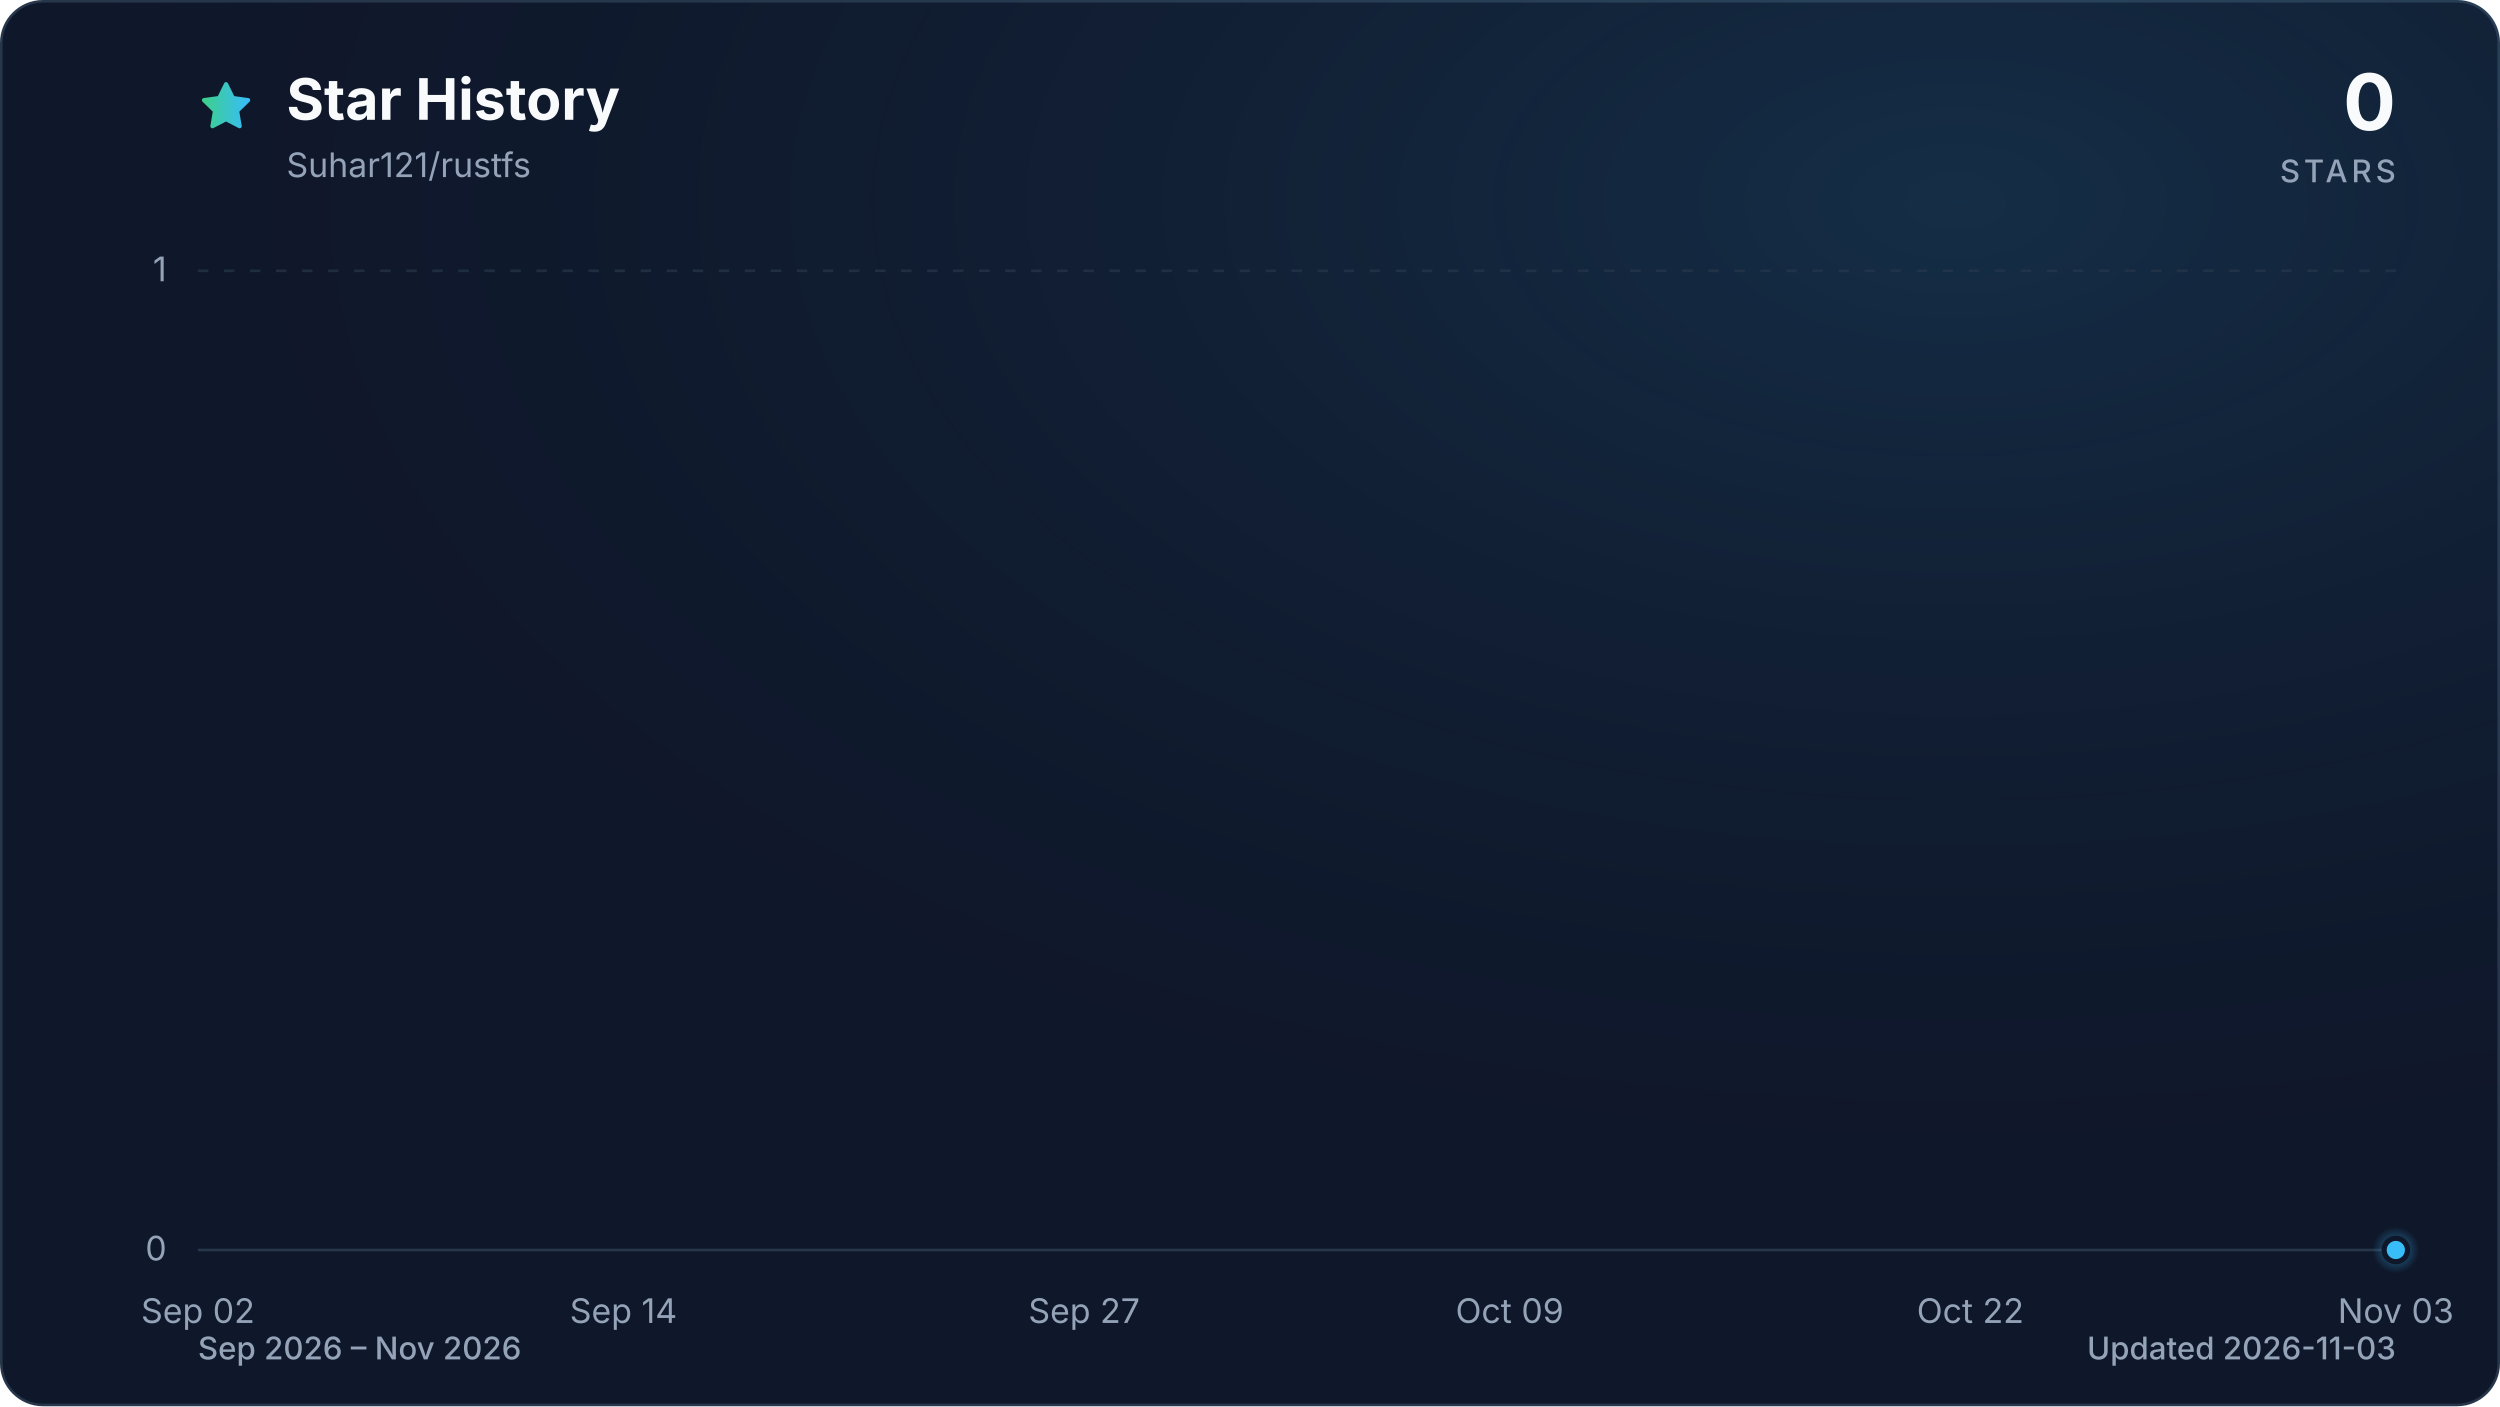
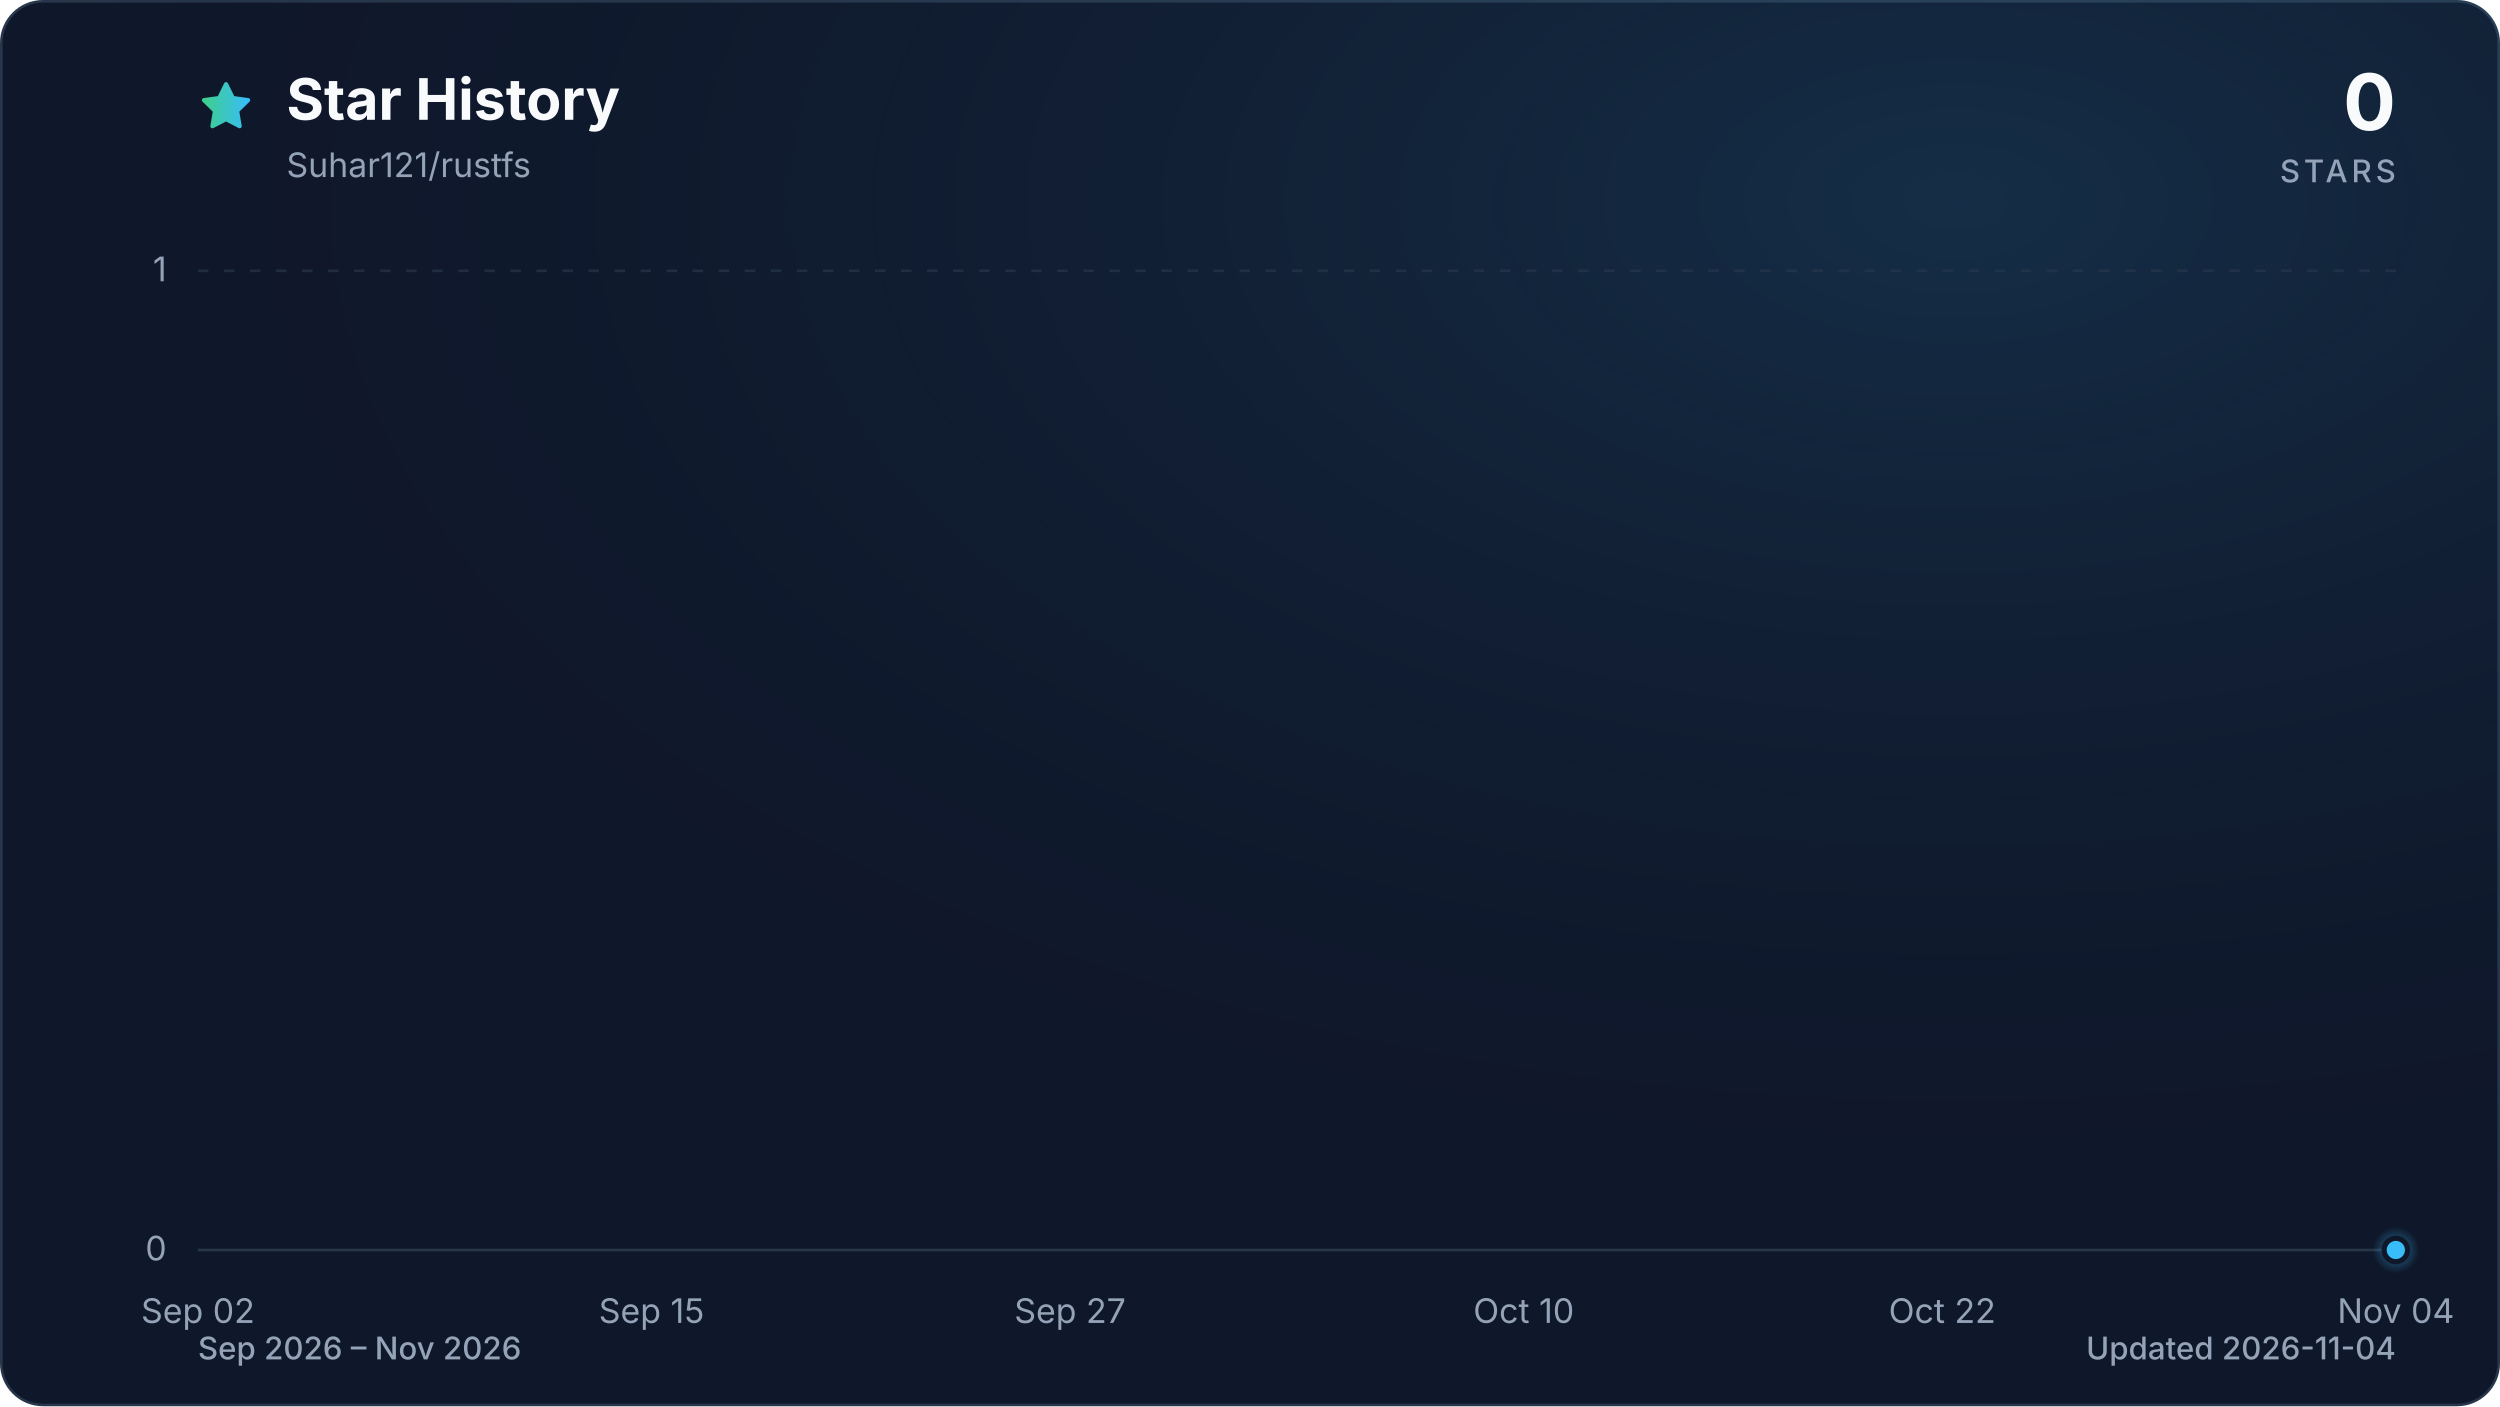
<svg xmlns="http://www.w3.org/2000/svg" viewBox="0 0 960 540" role="img" aria-labelledby="title description" data-style="gradient" data-variant="glow" data-animated="true">
  <defs>
    <linearGradient id="trend" x1="0" y1="0" x2="1" y2="0">
      <stop offset="0%" stop-color="#3ecf8e" />
      <stop offset="100%" stop-color="#38bdf8" />
    </linearGradient>
    <linearGradient id="area" x1="0" y1="0" x2="0" y2="1">
      <stop offset="0%" stop-color="#3ecf8e" stop-opacity="0.30" />
      <stop offset="55%" stop-color="#38bdf8" stop-opacity="0.10" />
      <stop offset="100%" stop-color="#38bdf8" stop-opacity="0.01" />
    </linearGradient>
    <radialGradient id="marker-halo" cx="50%" cy="50%" r="50%">
      <stop offset="0%" stop-color="#38bdf8" stop-opacity="0.55" />
      <stop offset="100%" stop-color="#38bdf8" stop-opacity="0" />
    </radialGradient>
    <radialGradient id="surface-glow" cx="78%" cy="14%" r="80%">
      <stop offset="0%" stop-color="#38bdf8" stop-opacity="0.14" />
      <stop offset="100%" stop-color="#0f172a" stop-opacity="0" />
    </radialGradient>
    <filter id="trend-glow" x="-20%" y="-20%" width="140%" height="140%">
      <feGaussianBlur stdDeviation="7" />
    </filter>
  </defs>
  <style>
.trend-enter{transform-box:fill-box;transform-origin:center;animation:trend-enter 520ms cubic-bezier(0.16,1,0.3,1)}
.marker-enter{transform-box:fill-box;transform-origin:center;animation:marker-enter 320ms cubic-bezier(0.16,1,0.3,1) 200ms both}
.marker-pulse{transform-box:fill-box;transform-origin:center;animation:marker-pulse 2.6s ease-out infinite}
@keyframes trend-enter{from{opacity:.35;transform:translateY(10px)}to{opacity:1;transform:translateY(0)}}
@keyframes marker-enter{from{opacity:0;transform:scale(.4)}to{opacity:1;transform:scale(1)}}
@keyframes marker-pulse{0%{opacity:.5;transform:scale(.7)}70%,100%{opacity:0;transform:scale(2.1)}}
@media (prefers-reduced-motion:reduce){.trend-enter,.marker-enter,.marker-pulse{animation:none!important}}
@media (prefers-reduced-motion:reduce){.marker-pulse{opacity:0}}
</style>
  <rect x="0.5" y="0.5" width="959" height="539" fill="#0f172a" stroke="#27364a" stroke-width="1" rx="16" />
  <rect width="960" height="540" fill="url(#surface-glow)" rx="16" />
  <path d="M12 2.6l2.9 5.9 6.5.9-4.7 4.6 1.1 6.5-5.8-3-5.8 3 1.1-6.5-4.7-4.6 6.5-.9L12 2.6Z" transform="translate(76 30) scale(.9)" fill="url(#trend)" stroke="url(#trend)" stroke-width="1.8" stroke-linejoin="round" aria-hidden="true" />
  <text x="110" y="46" fill="#f8fafc" font-family="ui-sans-serif, system-ui, -apple-system, BlinkMacSystemFont, 'Segoe UI', sans-serif" font-size="22" font-weight="700">Star History</text>
  <text x="110" y="68" fill="#94a3b8" font-family="ui-sans-serif, system-ui, -apple-system, BlinkMacSystemFont, 'Segoe UI', sans-serif" font-size="13">Suhar121/rustfs</text>
  <text x="920" y="50" fill="#f8fafc" font-family="ui-sans-serif, system-ui, -apple-system, BlinkMacSystemFont, 'Segoe UI', sans-serif" font-size="30" font-weight="700" text-anchor="end">0</text>
  <text x="920" y="70" fill="#94a3b8" font-family="ui-sans-serif, system-ui, -apple-system, BlinkMacSystemFont, 'Segoe UI', sans-serif" font-size="12" font-weight="500" letter-spacing="1.5" text-anchor="end">STARS</text>
  <line x1="76" y1="480.0" x2="920" y2="480.0" stroke="#27364a" stroke-width="1" stroke-dasharray="0" opacity="1" />
  <text x="64" y="484.0" fill="#94a3b8" font-family="ui-sans-serif, system-ui, -apple-system, BlinkMacSystemFont, 'Segoe UI', sans-serif" font-size="13" text-anchor="end">0</text>
  <line x1="76" y1="104.0" x2="920" y2="104.0" stroke="#27364a" stroke-width="1" stroke-dasharray="4 6" opacity="0.7" />
  <text x="64" y="108.0" fill="#94a3b8" font-family="ui-sans-serif, system-ui, -apple-system, BlinkMacSystemFont, 'Segoe UI', sans-serif" font-size="13" text-anchor="end">1</text>
  <text x="76.0" y="508" fill="#94a3b8" font-family="ui-sans-serif, system-ui, -apple-system, BlinkMacSystemFont, 'Segoe UI', sans-serif" font-size="13" text-anchor="middle">Sep 02</text>
-   <text x="239.4" y="508" fill="#94a3b8" font-family="ui-sans-serif, system-ui, -apple-system, BlinkMacSystemFont, 'Segoe UI', sans-serif" font-size="13" text-anchor="middle">Sep 14</text>
-   <text x="416.3" y="508" fill="#94a3b8" font-family="ui-sans-serif, system-ui, -apple-system, BlinkMacSystemFont, 'Segoe UI', sans-serif" font-size="13" text-anchor="middle">Sep 27</text>
-   <text x="579.7" y="508" fill="#94a3b8" font-family="ui-sans-serif, system-ui, -apple-system, BlinkMacSystemFont, 'Segoe UI', sans-serif" font-size="13" text-anchor="middle">Oct 09</text>
-   <text x="756.6" y="508" fill="#94a3b8" font-family="ui-sans-serif, system-ui, -apple-system, BlinkMacSystemFont, 'Segoe UI', sans-serif" font-size="13" text-anchor="middle">Oct 22</text>
-   <text x="920.0" y="508" fill="#94a3b8" font-family="ui-sans-serif, system-ui, -apple-system, BlinkMacSystemFont, 'Segoe UI', sans-serif" font-size="13" text-anchor="middle">Nov 03</text>
+   <text x="250.2" y="508" fill="#94a3b8" font-family="ui-sans-serif, system-ui, -apple-system, BlinkMacSystemFont, 'Segoe UI', sans-serif" font-size="13" text-anchor="middle">Sep 15</text>
+   <text x="410.9" y="508" fill="#94a3b8" font-family="ui-sans-serif, system-ui, -apple-system, BlinkMacSystemFont, 'Segoe UI', sans-serif" font-size="13" text-anchor="middle">Sep 27</text>
+   <text x="585.1" y="508" fill="#94a3b8" font-family="ui-sans-serif, system-ui, -apple-system, BlinkMacSystemFont, 'Segoe UI', sans-serif" font-size="13" text-anchor="middle">Oct 10</text>
+   <text x="745.8" y="508" fill="#94a3b8" font-family="ui-sans-serif, system-ui, -apple-system, BlinkMacSystemFont, 'Segoe UI', sans-serif" font-size="13" text-anchor="middle">Oct 22</text>
+   <text x="920.0" y="508" fill="#94a3b8" font-family="ui-sans-serif, system-ui, -apple-system, BlinkMacSystemFont, 'Segoe UI', sans-serif" font-size="13" text-anchor="middle">Nov 04</text>
  <g class="trend-enter">
-     <path d="M 76.0 480.0 C 80.5 480.0, 85.1 480.0, 89.6 480.0 C 94.2 480.0, 98.7 480.0, 103.2 480.0 C 107.8 480.0, 112.3 480.0, 116.8 480.0 C 121.4 480.0, 125.9 480.0, 130.5 480.0 C 135.0 480.0, 139.5 480.0, 144.1 480.0 C 148.6 480.0, 153.1 480.0, 157.7 480.0 C 162.2 480.0, 166.8 480.0, 171.3 480.0 C 175.8 480.0, 180.4 480.0, 184.9 480.0 C 189.4 480.0, 194.0 480.0, 198.5 480.0 C 203.1 480.0, 207.6 480.0, 212.1 480.0 C 216.7 480.0, 221.2 480.0, 225.7 480.0 C 230.3 480.0, 234.8 480.0, 239.4 480.0 C 243.9 480.0, 248.4 480.0, 253.0 480.0 C 257.5 480.0, 262.0 480.0, 266.6 480.0 C 271.1 480.0, 275.7 480.0, 280.2 480.0 C 284.7 480.0, 289.3 480.0, 293.8 480.0 C 298.3 480.0, 302.9 480.0, 307.4 480.0 C 312.0 480.0, 316.5 480.0, 321.0 480.0 C 325.6 480.0, 330.1 480.0, 334.6 480.0 C 339.2 480.0, 343.7 480.0, 348.3 480.0 C 352.8 480.0, 357.3 480.0, 361.9 480.0 C 366.4 480.0, 370.9 480.0, 375.5 480.0 C 380.0 480.0, 384.6 480.0, 389.1 480.0 C 393.6 480.0, 398.2 480.0, 402.7 480.0 C 407.2 480.0, 411.8 480.0, 416.3 480.0 C 420.9 480.0, 425.4 480.0, 429.9 480.0 C 434.5 480.0, 439.0 480.0, 443.5 480.0 C 448.1 480.0, 452.6 480.0, 457.2 480.0 C 461.7 480.0, 466.2 480.0, 470.8 480.0 C 475.3 480.0, 479.8 480.0, 484.4 480.0 C 488.9 480.0, 493.5 480.0, 498.0 480.0 C 502.5 480.0, 507.1 480.0, 511.6 480.0 C 516.2 480.0, 520.7 480.0, 525.2 480.0 C 529.8 480.0, 534.3 480.0, 538.8 480.0 C 543.4 480.0, 547.9 480.0, 552.5 480.0 C 557.0 480.0, 561.5 480.0, 566.1 480.0 C 570.6 480.0, 575.1 480.0, 579.7 480.0 C 584.2 480.0, 588.8 480.0, 593.3 480.0 C 597.8 480.0, 602.4 480.0, 606.9 480.0 C 611.4 480.0, 616.0 480.0, 620.5 480.0 C 625.1 480.0, 629.6 480.0, 634.1 480.0 C 638.7 480.0, 643.2 480.0, 647.7 480.0 C 652.3 480.0, 656.8 480.0, 661.4 480.0 C 665.9 480.0, 670.4 480.0, 675.0 480.0 C 679.5 480.0, 684.0 480.0, 688.6 480.0 C 693.1 480.0, 697.7 480.0, 702.2 480.0 C 706.7 480.0, 711.3 480.0, 715.8 480.0 C 720.3 480.0, 724.9 480.0, 729.4 480.0 C 734.0 480.0, 738.5 480.0, 743.0 480.0 C 747.6 480.0, 752.1 480.0, 756.6 480.0 C 761.2 480.0, 765.7 480.0, 770.3 480.0 C 774.8 480.0, 779.3 480.0, 783.9 480.0 C 788.4 480.0, 792.9 480.0, 797.5 480.0 C 802.0 480.0, 806.6 480.0, 811.1 480.0 C 815.6 480.0, 820.2 480.0, 824.7 480.0 C 829.2 480.0, 833.8 480.0, 838.3 480.0 C 842.9 480.0, 847.4 480.0, 851.9 480.0 C 856.5 480.0, 861.0 480.0, 865.5 480.0 C 870.1 480.0, 874.6 480.0, 879.2 480.0 C 883.7 480.0, 888.2 480.0, 892.8 480.0 C 897.3 480.0, 901.8 480.0, 906.4 480.0 C 910.9 480.0, 915.5 480.0, 920.0 480.0 L 920.0 480.0 L 76.0 480.0 Z" fill="url(#area)" />
-     <path d="M 76.0 480.0 C 80.5 480.0, 85.1 480.0, 89.6 480.0 C 94.2 480.0, 98.7 480.0, 103.2 480.0 C 107.8 480.0, 112.3 480.0, 116.8 480.0 C 121.4 480.0, 125.9 480.0, 130.5 480.0 C 135.0 480.0, 139.5 480.0, 144.1 480.0 C 148.6 480.0, 153.1 480.0, 157.7 480.0 C 162.2 480.0, 166.8 480.0, 171.3 480.0 C 175.8 480.0, 180.4 480.0, 184.9 480.0 C 189.4 480.0, 194.0 480.0, 198.5 480.0 C 203.1 480.0, 207.6 480.0, 212.1 480.0 C 216.7 480.0, 221.2 480.0, 225.7 480.0 C 230.3 480.0, 234.8 480.0, 239.4 480.0 C 243.9 480.0, 248.4 480.0, 253.0 480.0 C 257.5 480.0, 262.0 480.0, 266.6 480.0 C 271.1 480.0, 275.7 480.0, 280.2 480.0 C 284.7 480.0, 289.3 480.0, 293.8 480.0 C 298.3 480.0, 302.9 480.0, 307.4 480.0 C 312.0 480.0, 316.5 480.0, 321.0 480.0 C 325.6 480.0, 330.1 480.0, 334.6 480.0 C 339.2 480.0, 343.7 480.0, 348.3 480.0 C 352.8 480.0, 357.3 480.0, 361.9 480.0 C 366.4 480.0, 370.9 480.0, 375.5 480.0 C 380.0 480.0, 384.6 480.0, 389.1 480.0 C 393.6 480.0, 398.2 480.0, 402.7 480.0 C 407.2 480.0, 411.8 480.0, 416.3 480.0 C 420.9 480.0, 425.4 480.0, 429.9 480.0 C 434.5 480.0, 439.0 480.0, 443.5 480.0 C 448.1 480.0, 452.6 480.0, 457.2 480.0 C 461.7 480.0, 466.2 480.0, 470.8 480.0 C 475.3 480.0, 479.8 480.0, 484.4 480.0 C 488.9 480.0, 493.5 480.0, 498.0 480.0 C 502.5 480.0, 507.1 480.0, 511.6 480.0 C 516.2 480.0, 520.7 480.0, 525.2 480.0 C 529.8 480.0, 534.3 480.0, 538.8 480.0 C 543.4 480.0, 547.9 480.0, 552.5 480.0 C 557.0 480.0, 561.5 480.0, 566.1 480.0 C 570.6 480.0, 575.1 480.0, 579.7 480.0 C 584.2 480.0, 588.8 480.0, 593.3 480.0 C 597.8 480.0, 602.4 480.0, 606.9 480.0 C 611.4 480.0, 616.0 480.0, 620.5 480.0 C 625.1 480.0, 629.6 480.0, 634.1 480.0 C 638.7 480.0, 643.2 480.0, 647.7 480.0 C 652.3 480.0, 656.8 480.0, 661.4 480.0 C 665.9 480.0, 670.4 480.0, 675.0 480.0 C 679.5 480.0, 684.0 480.0, 688.6 480.0 C 693.1 480.0, 697.7 480.0, 702.2 480.0 C 706.7 480.0, 711.3 480.0, 715.8 480.0 C 720.3 480.0, 724.9 480.0, 729.4 480.0 C 734.0 480.0, 738.5 480.0, 743.0 480.0 C 747.6 480.0, 752.1 480.0, 756.6 480.0 C 761.2 480.0, 765.7 480.0, 770.3 480.0 C 774.8 480.0, 779.3 480.0, 783.9 480.0 C 788.4 480.0, 792.9 480.0, 797.5 480.0 C 802.0 480.0, 806.6 480.0, 811.1 480.0 C 815.6 480.0, 820.2 480.0, 824.7 480.0 C 829.2 480.0, 833.8 480.0, 838.3 480.0 C 842.9 480.0, 847.4 480.0, 851.9 480.0 C 856.5 480.0, 861.0 480.0, 865.5 480.0 C 870.1 480.0, 874.6 480.0, 879.2 480.0 C 883.7 480.0, 888.2 480.0, 892.8 480.0 C 897.3 480.0, 901.8 480.0, 906.4 480.0 C 910.9 480.0, 915.5 480.0, 920.0 480.0" fill="none" stroke="url(#trend)" stroke-width="12" stroke-linecap="round" stroke-linejoin="round" opacity="0.16" filter="url(#trend-glow)" />
-     <path d="M 76.0 480.0 C 80.5 480.0, 85.1 480.0, 89.6 480.0 C 94.2 480.0, 98.7 480.0, 103.2 480.0 C 107.8 480.0, 112.3 480.0, 116.8 480.0 C 121.4 480.0, 125.9 480.0, 130.5 480.0 C 135.0 480.0, 139.5 480.0, 144.1 480.0 C 148.6 480.0, 153.1 480.0, 157.7 480.0 C 162.2 480.0, 166.8 480.0, 171.3 480.0 C 175.8 480.0, 180.4 480.0, 184.9 480.0 C 189.4 480.0, 194.0 480.0, 198.5 480.0 C 203.1 480.0, 207.6 480.0, 212.1 480.0 C 216.7 480.0, 221.2 480.0, 225.7 480.0 C 230.3 480.0, 234.8 480.0, 239.4 480.0 C 243.9 480.0, 248.4 480.0, 253.0 480.0 C 257.5 480.0, 262.0 480.0, 266.6 480.0 C 271.1 480.0, 275.7 480.0, 280.2 480.0 C 284.7 480.0, 289.3 480.0, 293.8 480.0 C 298.3 480.0, 302.9 480.0, 307.4 480.0 C 312.0 480.0, 316.5 480.0, 321.0 480.0 C 325.6 480.0, 330.1 480.0, 334.6 480.0 C 339.2 480.0, 343.7 480.0, 348.3 480.0 C 352.8 480.0, 357.3 480.0, 361.9 480.0 C 366.4 480.0, 370.9 480.0, 375.5 480.0 C 380.0 480.0, 384.6 480.0, 389.1 480.0 C 393.6 480.0, 398.2 480.0, 402.7 480.0 C 407.2 480.0, 411.8 480.0, 416.3 480.0 C 420.9 480.0, 425.4 480.0, 429.9 480.0 C 434.5 480.0, 439.0 480.0, 443.5 480.0 C 448.1 480.0, 452.6 480.0, 457.2 480.0 C 461.7 480.0, 466.2 480.0, 470.8 480.0 C 475.3 480.0, 479.8 480.0, 484.4 480.0 C 488.9 480.0, 493.5 480.0, 498.0 480.0 C 502.5 480.0, 507.1 480.0, 511.6 480.0 C 516.2 480.0, 520.7 480.0, 525.2 480.0 C 529.8 480.0, 534.3 480.0, 538.8 480.0 C 543.4 480.0, 547.9 480.0, 552.5 480.0 C 557.0 480.0, 561.5 480.0, 566.1 480.0 C 570.6 480.0, 575.1 480.0, 579.7 480.0 C 584.2 480.0, 588.8 480.0, 593.3 480.0 C 597.8 480.0, 602.4 480.0, 606.9 480.0 C 611.4 480.0, 616.0 480.0, 620.5 480.0 C 625.1 480.0, 629.6 480.0, 634.1 480.0 C 638.7 480.0, 643.2 480.0, 647.7 480.0 C 652.3 480.0, 656.8 480.0, 661.4 480.0 C 665.9 480.0, 670.4 480.0, 675.0 480.0 C 679.5 480.0, 684.0 480.0, 688.6 480.0 C 693.1 480.0, 697.7 480.0, 702.2 480.0 C 706.7 480.0, 711.3 480.0, 715.8 480.0 C 720.3 480.0, 724.9 480.0, 729.4 480.0 C 734.0 480.0, 738.5 480.0, 743.0 480.0 C 747.6 480.0, 752.1 480.0, 756.6 480.0 C 761.2 480.0, 765.7 480.0, 770.3 480.0 C 774.8 480.0, 779.3 480.0, 783.9 480.0 C 788.4 480.0, 792.9 480.0, 797.5 480.0 C 802.0 480.0, 806.6 480.0, 811.1 480.0 C 815.6 480.0, 820.2 480.0, 824.7 480.0 C 829.2 480.0, 833.8 480.0, 838.3 480.0 C 842.9 480.0, 847.4 480.0, 851.9 480.0 C 856.5 480.0, 861.0 480.0, 865.5 480.0 C 870.1 480.0, 874.6 480.0, 879.2 480.0 C 883.7 480.0, 888.2 480.0, 892.8 480.0 C 897.3 480.0, 901.8 480.0, 906.4 480.0 C 910.9 480.0, 915.5 480.0, 920.0 480.0" fill="none" stroke="url(#trend)" stroke-width="3" stroke-linecap="round" stroke-linejoin="round" />
+     <path d="M 76.0 480.0 C 80.5 480.0, 84.9 480.0, 89.4 480.0 C 93.9 480.0, 98.3 480.0, 102.8 480.0 C 107.3 480.0, 111.7 480.0, 116.2 480.0 C 120.7 480.0, 125.1 480.0, 129.6 480.0 C 134.1 480.0, 138.5 480.0, 143.0 480.0 C 147.4 480.0, 151.9 480.0, 156.4 480.0 C 160.8 480.0, 165.3 480.0, 169.8 480.0 C 174.2 480.0, 178.7 480.0, 183.2 480.0 C 187.6 480.0, 192.1 480.0, 196.6 480.0 C 201.0 480.0, 205.5 480.0, 210.0 480.0 C 214.4 480.0, 218.9 480.0, 223.4 480.0 C 227.8 480.0, 232.3 480.0, 236.8 480.0 C 241.2 480.0, 245.7 480.0, 250.2 480.0 C 254.6 480.0, 259.1 480.0, 263.6 480.0 C 268.0 480.0, 272.5 480.0, 277.0 480.0 C 281.4 480.0, 285.9 480.0, 290.3 480.0 C 294.8 480.0, 299.3 480.0, 303.7 480.0 C 308.2 480.0, 312.7 480.0, 317.1 480.0 C 321.6 480.0, 326.1 480.0, 330.5 480.0 C 335.0 480.0, 339.5 480.0, 343.9 480.0 C 348.4 480.0, 352.9 480.0, 357.3 480.0 C 361.8 480.0, 366.3 480.0, 370.7 480.0 C 375.2 480.0, 379.7 480.0, 384.1 480.0 C 388.6 480.0, 393.1 480.0, 397.5 480.0 C 402.0 480.0, 406.5 480.0, 410.9 480.0 C 415.4 480.0, 419.9 480.0, 424.3 480.0 C 428.8 480.0, 433.2 480.0, 437.7 480.0 C 442.2 480.0, 446.6 480.0, 451.1 480.0 C 455.6 480.0, 460.0 480.0, 464.5 480.0 C 469.0 480.0, 473.4 480.0, 477.9 480.0 C 482.4 480.0, 486.8 480.0, 491.3 480.0 C 495.8 480.0, 500.2 480.0, 504.7 480.0 C 509.2 480.0, 513.6 480.0, 518.1 480.0 C 522.6 480.0, 527.0 480.0, 531.5 480.0 C 536.0 480.0, 540.4 480.0, 544.9 480.0 C 549.4 480.0, 553.8 480.0, 558.3 480.0 C 562.8 480.0, 567.2 480.0, 571.7 480.0 C 576.1 480.0, 580.6 480.0, 585.1 480.0 C 589.5 480.0, 594.0 480.0, 598.5 480.0 C 602.9 480.0, 607.4 480.0, 611.9 480.0 C 616.3 480.0, 620.8 480.0, 625.3 480.0 C 629.7 480.0, 634.2 480.0, 638.7 480.0 C 643.1 480.0, 647.6 480.0, 652.1 480.0 C 656.5 480.0, 661.0 480.0, 665.5 480.0 C 669.9 480.0, 674.4 480.0, 678.9 480.0 C 683.3 480.0, 687.8 480.0, 692.3 480.0 C 696.7 480.0, 701.2 480.0, 705.7 480.0 C 710.1 480.0, 714.6 480.0, 719.0 480.0 C 723.5 480.0, 728.0 480.0, 732.4 480.0 C 736.9 480.0, 741.4 480.0, 745.8 480.0 C 750.3 480.0, 754.8 480.0, 759.2 480.0 C 763.7 480.0, 768.2 480.0, 772.6 480.0 C 777.1 480.0, 781.6 480.0, 786.0 480.0 C 790.5 480.0, 795.0 480.0, 799.4 480.0 C 803.9 480.0, 808.4 480.0, 812.8 480.0 C 817.3 480.0, 821.8 480.0, 826.2 480.0 C 830.7 480.0, 835.2 480.0, 839.6 480.0 C 844.1 480.0, 848.6 480.0, 853.0 480.0 C 857.5 480.0, 861.9 480.0, 866.4 480.0 C 870.9 480.0, 875.3 480.0, 879.8 480.0 C 884.3 480.0, 888.7 480.0, 893.2 480.0 C 897.7 480.0, 902.1 480.0, 906.6 480.0 C 911.1 480.0, 915.5 480.0, 920.0 480.0 L 920.0 480.0 L 76.0 480.0 Z" fill="url(#area)" />
+     <path d="M 76.0 480.0 C 80.5 480.0, 84.9 480.0, 89.4 480.0 C 93.9 480.0, 98.3 480.0, 102.8 480.0 C 107.3 480.0, 111.7 480.0, 116.2 480.0 C 120.7 480.0, 125.1 480.0, 129.6 480.0 C 134.1 480.0, 138.5 480.0, 143.0 480.0 C 147.4 480.0, 151.9 480.0, 156.4 480.0 C 160.8 480.0, 165.3 480.0, 169.8 480.0 C 174.2 480.0, 178.7 480.0, 183.2 480.0 C 187.6 480.0, 192.1 480.0, 196.6 480.0 C 201.0 480.0, 205.5 480.0, 210.0 480.0 C 214.4 480.0, 218.9 480.0, 223.4 480.0 C 227.8 480.0, 232.3 480.0, 236.8 480.0 C 241.2 480.0, 245.7 480.0, 250.2 480.0 C 254.6 480.0, 259.1 480.0, 263.6 480.0 C 268.0 480.0, 272.5 480.0, 277.0 480.0 C 281.4 480.0, 285.9 480.0, 290.3 480.0 C 294.8 480.0, 299.3 480.0, 303.7 480.0 C 308.2 480.0, 312.7 480.0, 317.1 480.0 C 321.6 480.0, 326.1 480.0, 330.5 480.0 C 335.0 480.0, 339.5 480.0, 343.9 480.0 C 348.4 480.0, 352.9 480.0, 357.3 480.0 C 361.8 480.0, 366.3 480.0, 370.7 480.0 C 375.2 480.0, 379.7 480.0, 384.1 480.0 C 388.6 480.0, 393.1 480.0, 397.5 480.0 C 402.0 480.0, 406.5 480.0, 410.9 480.0 C 415.4 480.0, 419.9 480.0, 424.3 480.0 C 428.8 480.0, 433.2 480.0, 437.7 480.0 C 442.2 480.0, 446.6 480.0, 451.1 480.0 C 455.6 480.0, 460.0 480.0, 464.5 480.0 C 469.0 480.0, 473.4 480.0, 477.9 480.0 C 482.4 480.0, 486.8 480.0, 491.3 480.0 C 495.8 480.0, 500.2 480.0, 504.7 480.0 C 509.2 480.0, 513.6 480.0, 518.1 480.0 C 522.6 480.0, 527.0 480.0, 531.5 480.0 C 536.0 480.0, 540.4 480.0, 544.9 480.0 C 549.4 480.0, 553.8 480.0, 558.3 480.0 C 562.8 480.0, 567.2 480.0, 571.7 480.0 C 576.1 480.0, 580.6 480.0, 585.1 480.0 C 589.5 480.0, 594.0 480.0, 598.5 480.0 C 602.9 480.0, 607.4 480.0, 611.9 480.0 C 616.3 480.0, 620.8 480.0, 625.3 480.0 C 629.7 480.0, 634.2 480.0, 638.7 480.0 C 643.1 480.0, 647.6 480.0, 652.1 480.0 C 656.5 480.0, 661.0 480.0, 665.5 480.0 C 669.9 480.0, 674.4 480.0, 678.9 480.0 C 683.3 480.0, 687.8 480.0, 692.3 480.0 C 696.7 480.0, 701.2 480.0, 705.7 480.0 C 710.1 480.0, 714.6 480.0, 719.0 480.0 C 723.5 480.0, 728.0 480.0, 732.4 480.0 C 736.9 480.0, 741.4 480.0, 745.8 480.0 C 750.3 480.0, 754.8 480.0, 759.2 480.0 C 763.7 480.0, 768.2 480.0, 772.6 480.0 C 777.1 480.0, 781.6 480.0, 786.0 480.0 C 790.5 480.0, 795.0 480.0, 799.4 480.0 C 803.9 480.0, 808.4 480.0, 812.8 480.0 C 817.3 480.0, 821.8 480.0, 826.2 480.0 C 830.7 480.0, 835.2 480.0, 839.6 480.0 C 844.1 480.0, 848.6 480.0, 853.0 480.0 C 857.5 480.0, 861.9 480.0, 866.4 480.0 C 870.9 480.0, 875.3 480.0, 879.8 480.0 C 884.3 480.0, 888.7 480.0, 893.2 480.0 C 897.7 480.0, 902.1 480.0, 906.6 480.0 C 911.1 480.0, 915.5 480.0, 920.0 480.0" fill="none" stroke="url(#trend)" stroke-width="12" stroke-linecap="round" stroke-linejoin="round" opacity="0.16" filter="url(#trend-glow)" />
+     <path d="M 76.0 480.0 C 80.5 480.0, 84.9 480.0, 89.4 480.0 C 93.9 480.0, 98.3 480.0, 102.8 480.0 C 107.3 480.0, 111.7 480.0, 116.2 480.0 C 120.7 480.0, 125.1 480.0, 129.6 480.0 C 134.1 480.0, 138.5 480.0, 143.0 480.0 C 147.4 480.0, 151.9 480.0, 156.4 480.0 C 160.8 480.0, 165.3 480.0, 169.8 480.0 C 174.2 480.0, 178.7 480.0, 183.2 480.0 C 187.6 480.0, 192.1 480.0, 196.6 480.0 C 201.0 480.0, 205.5 480.0, 210.0 480.0 C 214.4 480.0, 218.9 480.0, 223.4 480.0 C 227.8 480.0, 232.3 480.0, 236.8 480.0 C 241.2 480.0, 245.7 480.0, 250.2 480.0 C 254.6 480.0, 259.1 480.0, 263.6 480.0 C 268.0 480.0, 272.5 480.0, 277.0 480.0 C 281.4 480.0, 285.9 480.0, 290.3 480.0 C 294.8 480.0, 299.3 480.0, 303.7 480.0 C 308.2 480.0, 312.7 480.0, 317.1 480.0 C 321.6 480.0, 326.1 480.0, 330.5 480.0 C 335.0 480.0, 339.5 480.0, 343.9 480.0 C 348.4 480.0, 352.9 480.0, 357.3 480.0 C 361.8 480.0, 366.3 480.0, 370.7 480.0 C 375.2 480.0, 379.7 480.0, 384.1 480.0 C 388.6 480.0, 393.1 480.0, 397.5 480.0 C 402.0 480.0, 406.5 480.0, 410.9 480.0 C 415.4 480.0, 419.9 480.0, 424.3 480.0 C 428.8 480.0, 433.2 480.0, 437.7 480.0 C 442.2 480.0, 446.6 480.0, 451.1 480.0 C 455.6 480.0, 460.0 480.0, 464.5 480.0 C 469.0 480.0, 473.4 480.0, 477.9 480.0 C 482.4 480.0, 486.8 480.0, 491.3 480.0 C 495.8 480.0, 500.2 480.0, 504.7 480.0 C 509.2 480.0, 513.6 480.0, 518.1 480.0 C 522.6 480.0, 527.0 480.0, 531.5 480.0 C 536.0 480.0, 540.4 480.0, 544.9 480.0 C 549.4 480.0, 553.8 480.0, 558.3 480.0 C 562.8 480.0, 567.2 480.0, 571.7 480.0 C 576.1 480.0, 580.6 480.0, 585.1 480.0 C 589.5 480.0, 594.0 480.0, 598.5 480.0 C 602.9 480.0, 607.4 480.0, 611.9 480.0 C 616.3 480.0, 620.8 480.0, 625.3 480.0 C 629.7 480.0, 634.2 480.0, 638.7 480.0 C 643.1 480.0, 647.6 480.0, 652.1 480.0 C 656.5 480.0, 661.0 480.0, 665.5 480.0 C 669.9 480.0, 674.4 480.0, 678.9 480.0 C 683.3 480.0, 687.8 480.0, 692.3 480.0 C 696.7 480.0, 701.2 480.0, 705.7 480.0 C 710.1 480.0, 714.6 480.0, 719.0 480.0 C 723.5 480.0, 728.0 480.0, 732.4 480.0 C 736.9 480.0, 741.4 480.0, 745.8 480.0 C 750.3 480.0, 754.8 480.0, 759.2 480.0 C 763.7 480.0, 768.2 480.0, 772.6 480.0 C 777.1 480.0, 781.6 480.0, 786.0 480.0 C 790.5 480.0, 795.0 480.0, 799.4 480.0 C 803.9 480.0, 808.4 480.0, 812.8 480.0 C 817.3 480.0, 821.8 480.0, 826.2 480.0 C 830.7 480.0, 835.2 480.0, 839.6 480.0 C 844.1 480.0, 848.6 480.0, 853.0 480.0 C 857.5 480.0, 861.9 480.0, 866.4 480.0 C 870.9 480.0, 875.3 480.0, 879.8 480.0 C 884.3 480.0, 888.7 480.0, 893.2 480.0 C 897.7 480.0, 902.1 480.0, 906.6 480.0 C 911.1 480.0, 915.5 480.0, 920.0 480.0" fill="none" stroke="url(#trend)" stroke-width="3" stroke-linecap="round" stroke-linejoin="round" />
  </g>
  <g class="marker-enter">
    <circle class="marker-pulse" cx="920.0" cy="480.0" r="9" fill="url(#marker-halo)" />
    <circle cx="920.0" cy="480.0" r="4.5" fill="#38bdf8" stroke="#0f172a" stroke-width="2" />
  </g>
  <text x="76" y="522" fill="#94a3b8" font-family="ui-sans-serif, system-ui, -apple-system, BlinkMacSystemFont, 'Segoe UI', sans-serif" font-size="12" font-weight="500">Sep 2026 – Nov 2026</text>
-   <text x="920" y="522" fill="#94a3b8" font-family="ui-sans-serif, system-ui, -apple-system, BlinkMacSystemFont, 'Segoe UI', sans-serif" font-size="12" font-weight="500" text-anchor="end">Updated 2026-11-03</text>
+   <text x="920" y="522" fill="#94a3b8" font-family="ui-sans-serif, system-ui, -apple-system, BlinkMacSystemFont, 'Segoe UI', sans-serif" font-size="12" font-weight="500" text-anchor="end">Updated 2026-11-04</text>
</svg>
